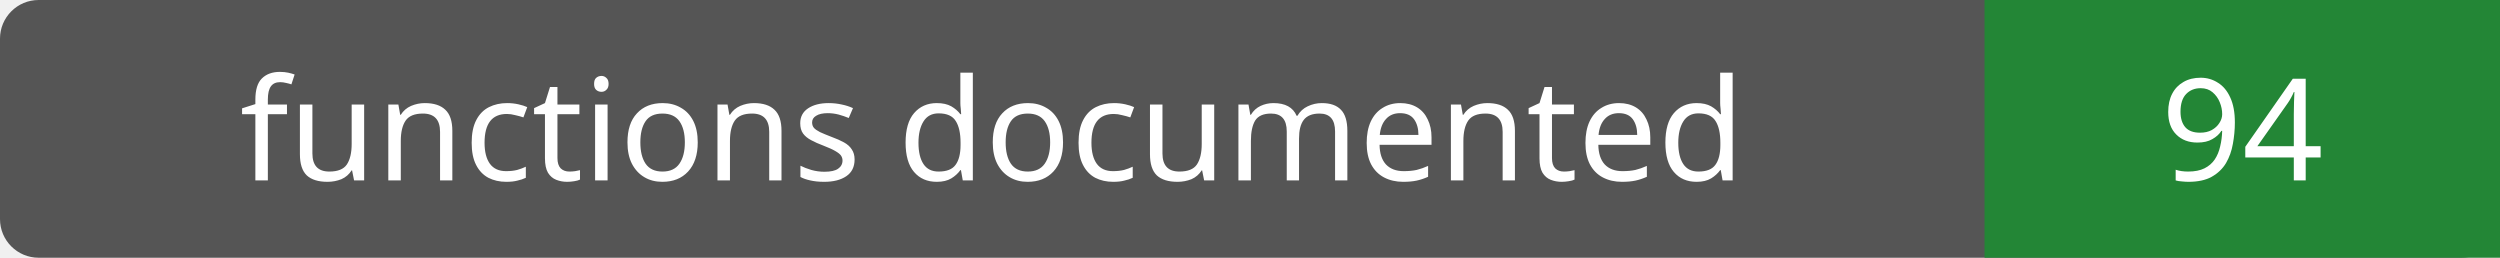
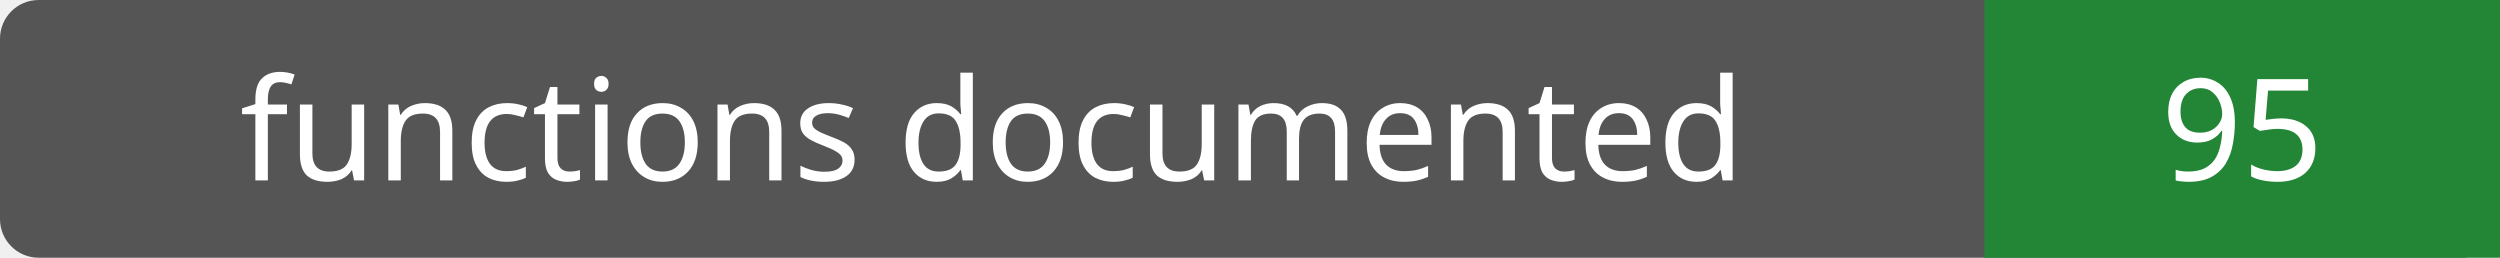
- <svg xmlns="http://www.w3.org/2000/svg" width="194" height="20" role="img" aria-label="functions documented: 94">
+ <svg xmlns="http://www.w3.org/2000/svg" width="194" height="20" role="img" aria-label="functions documented: 95">
  <rect width="194" height="20" rx="3" fill="#555" />
  <path fill="#238636" d="M154 0h40v20H154z" />
  <g fill="#fff" text-anchor="middle" font-family="Verdana,sans-serif" font-size="11">
    <text x="77.0" y="14">functions documented</text>
-     <text x="174.0" y="14">94</text>
+     <text x="174.0" y="14">95</text>
  </g>
</svg>
